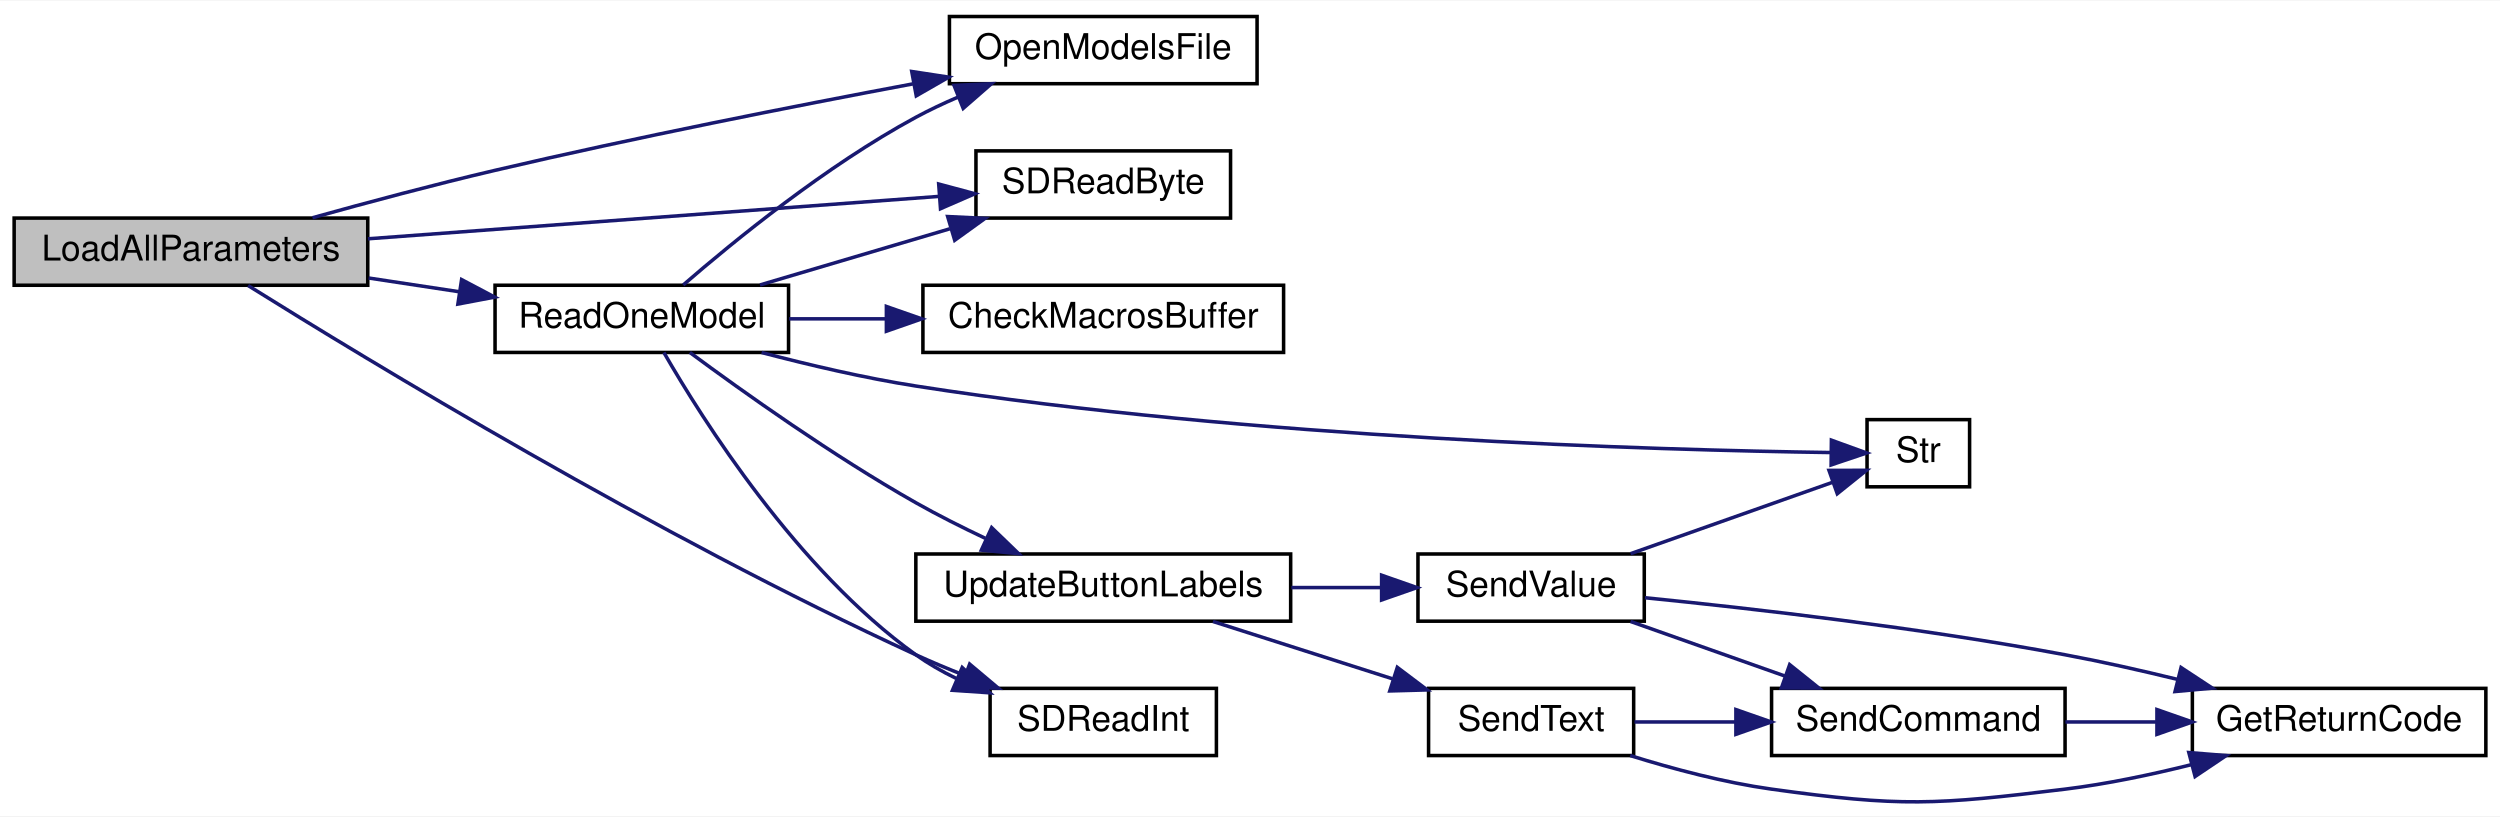
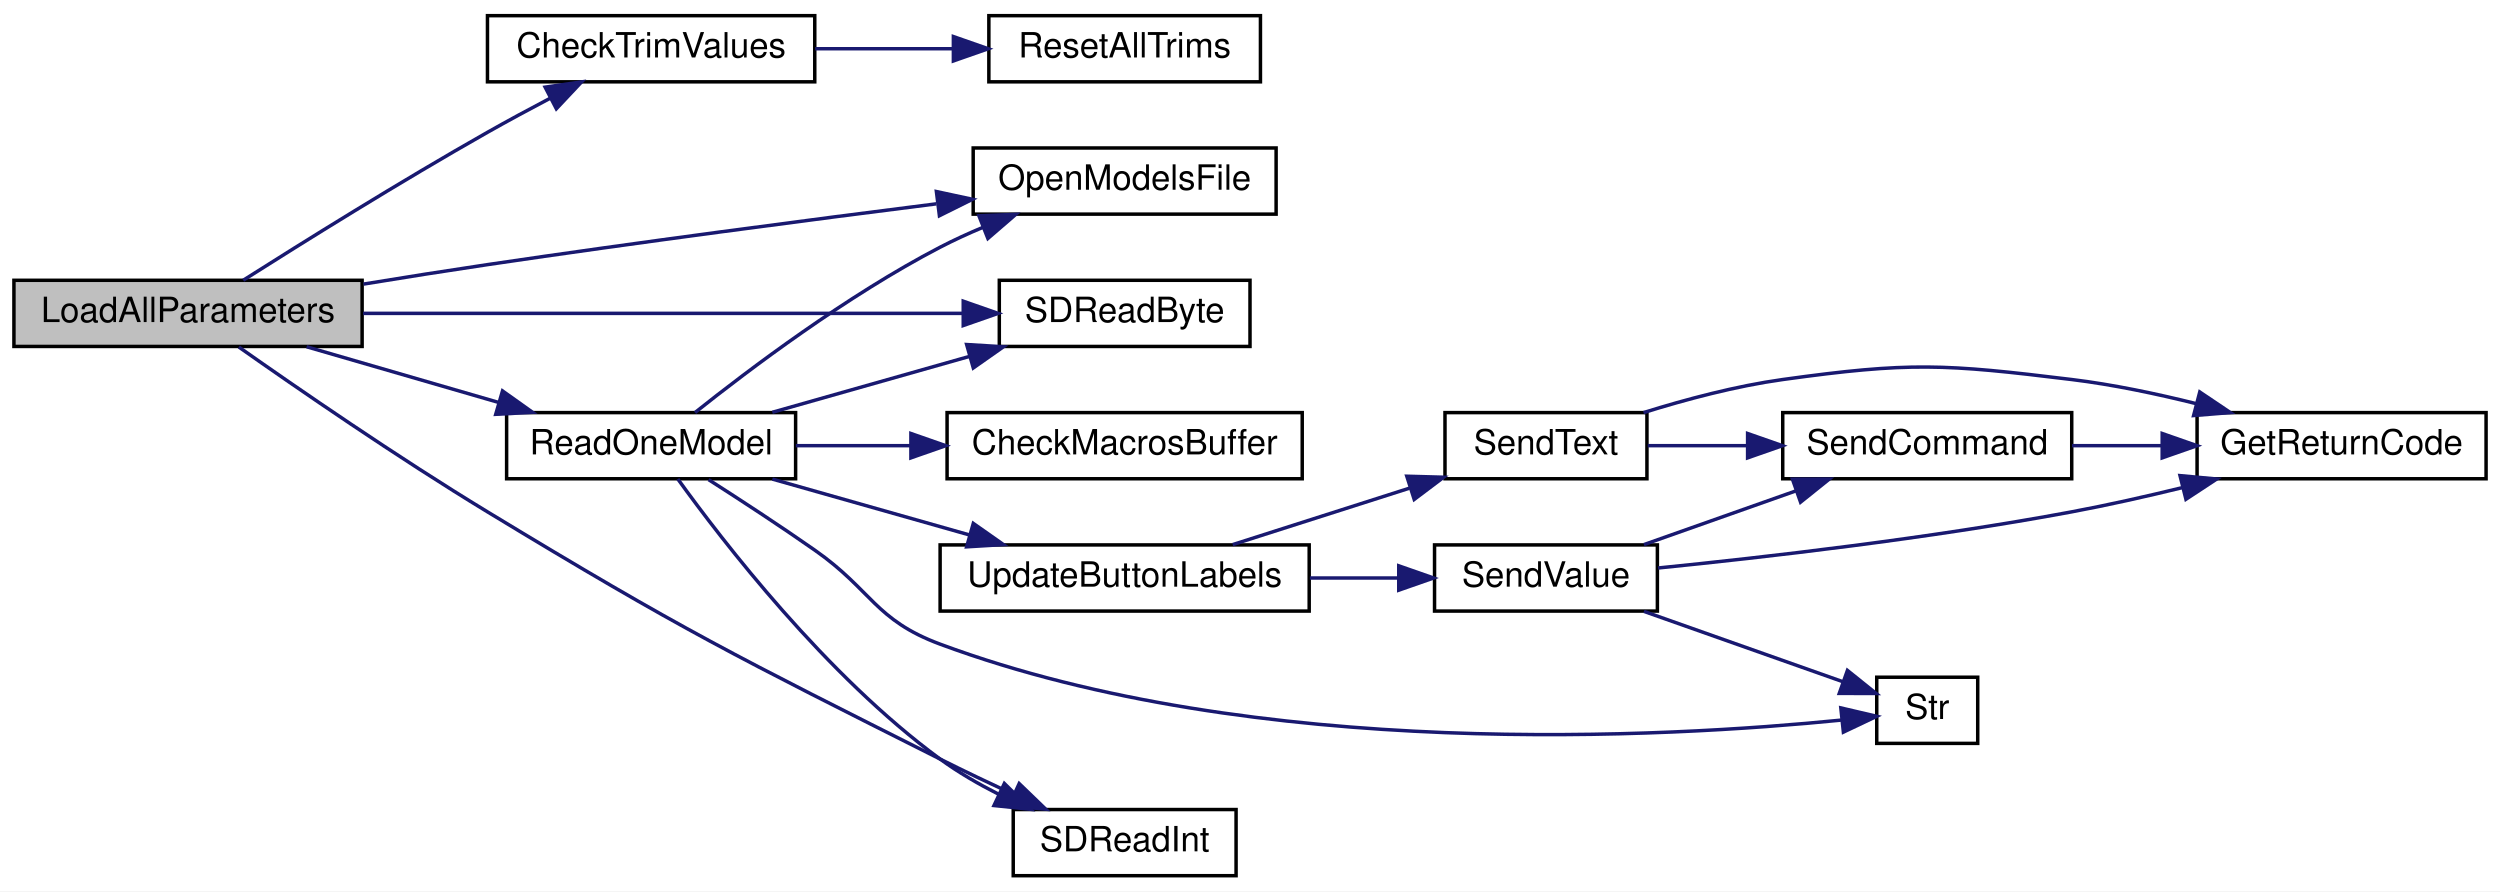
- <svg xmlns="http://www.w3.org/2000/svg" xmlns:xlink="http://www.w3.org/1999/xlink" width="707pt" height="231pt" viewBox="0.00 0.00 707.00 230.66">
-   <g id="graph0" class="graph" transform="scale(1 1) rotate(0) translate(4 226.66)">
-     <polygon fill="white" stroke="transparent" points="-4,4 -4,-226.66 703,-226.66 703,4 -4,4" />
+ <svg xmlns="http://www.w3.org/2000/svg" xmlns:xlink="http://www.w3.org/1999/xlink" width="718pt" height="256pt" viewBox="0.00 0.00 718.00 256.00">
+   <g id="graph0" class="graph" transform="scale(1 1) rotate(0) translate(4 252)">
+     <polygon fill="white" stroke="transparent" points="-4,4 -4,-252 714,-252 714,4 -4,4" />
    <g id="node1" class="node">
      <g id="a_node1">
        <a xlink:title=" ">
-           <polygon fill="#bfbfbf" stroke="black" points="0,-146.16 0,-165.16 100,-165.16 100,-146.16 0,-146.16" />
-           <text text-anchor="middle" x="50" y="-153.16" font-family="Helvetica,sans-Serif" font-size="10.00">LoadAllParameters</text>
+           <polygon fill="#bfbfbf" stroke="black" points="0,-152.5 0,-171.5 100,-171.5 100,-152.5 0,-152.5" />
+           <text text-anchor="middle" x="50" y="-159.5" font-family="Helvetica,sans-Serif" font-size="10.00">LoadAllParameters</text>
        </a>
      </g>
    </g>
    <g id="node2" class="node">
      <g id="a_node2">
-         <a xlink:href="_transmitter_code_2src_2main_8cpp.html#ae7618f38a148877bc5681be58cba8354" target="_top" xlink:title=" ">
-           <polygon fill="white" stroke="black" points="264.5,-203.16 264.5,-222.16 351.5,-222.16 351.5,-203.16 264.5,-203.16" />
-           <text text-anchor="middle" x="308" y="-210.16" font-family="Helvetica,sans-Serif" font-size="10.00">OpenModelsFile</text>
+         <a xlink:href="_transmitter_code_2src_2main_8cpp.html#a1930cb00e0e68d2c871cec56cc458064" target="_top" xlink:title=" ">
+           <polygon fill="white" stroke="black" points="136,-228.5 136,-247.5 230,-247.5 230,-228.5 136,-228.5" />
+           <text text-anchor="middle" x="183" y="-235.5" font-family="Helvetica,sans-Serif" font-size="10.00">CheckTrimValues</text>
        </a>
      </g>
    </g>
    <g id="edge1" class="edge">
-       <path fill="none" stroke="midnightblue" d="M84.37,-165.25C99.99,-169.6 118.88,-174.65 136,-178.66 175.39,-187.89 220.27,-196.76 254.16,-203.11" />
-       <polygon fill="midnightblue" stroke="midnightblue" points="253.84,-206.61 264.31,-205.01 255.12,-199.73 253.84,-206.61" />
+       <path fill="none" stroke="midnightblue" d="M65.86,-171.52C82.69,-182.19 111.01,-199.86 136,-214 141.76,-217.26 148.01,-220.63 153.98,-223.77" />
+       <polygon fill="midnightblue" stroke="midnightblue" points="152.56,-226.97 163.04,-228.48 155.78,-220.76 152.56,-226.97" />
+     </g>
+     <g id="node4" class="node">
+       <g id="a_node4">
+         <a xlink:href="_transmitter_code_2src_2main_8cpp.html#ae7618f38a148877bc5681be58cba8354" target="_top" xlink:title=" ">
+           <polygon fill="white" stroke="black" points="275.5,-190.5 275.5,-209.5 362.5,-209.5 362.5,-190.5 275.5,-190.5" />
+           <text text-anchor="middle" x="319" y="-197.5" font-family="Helvetica,sans-Serif" font-size="10.00">OpenModelsFile</text>
+         </a>
+       </g>
+     </g>
+     <g id="edge3" class="edge">
+       <path fill="none" stroke="midnightblue" d="M100.4,-170.41C112.06,-172.32 124.46,-174.29 136,-176 179.33,-182.42 228.59,-188.87 264.92,-193.46" />
+       <polygon fill="midnightblue" stroke="midnightblue" points="264.93,-196.99 275.29,-194.76 265.8,-190.04 264.93,-196.99" />
+     </g>
+     <g id="node5" class="node">
+       <g id="a_node5">
+         <a xlink:href="_transmitter_code_2src_2main_8cpp.html#a3d9d955a8c7cfea4cc99e78f3746bd26" target="_top" xlink:title=" ">
+           <polygon fill="white" stroke="black" points="141.5,-114.5 141.5,-133.5 224.5,-133.5 224.5,-114.5 141.5,-114.5" />
+           <text text-anchor="middle" x="183" y="-121.5" font-family="Helvetica,sans-Serif" font-size="10.00">ReadOneModel</text>
+         </a>
+       </g>
+     </g>
+     <g id="edge4" class="edge">
+       <path fill="none" stroke="midnightblue" d="M84.06,-152.41C100.81,-147.55 121.36,-141.59 139.3,-136.39" />
+       <polygon fill="midnightblue" stroke="midnightblue" points="140.32,-139.73 148.95,-133.59 138.37,-133.01 140.32,-139.73" />
+     </g>
+     <g id="node7" class="node">
+       <g id="a_node7">
+         <a xlink:href="_transmitter_code_2src_2main_8cpp.html#af5db4d6f5f17a24fc08503a4e14de200" target="_top" xlink:title=" ">
+           <polygon fill="white" stroke="black" points="283,-152.5 283,-171.5 355,-171.5 355,-152.5 283,-152.5" />
+           <text text-anchor="middle" x="319" y="-159.5" font-family="Helvetica,sans-Serif" font-size="10.00">SDReadByte</text>
+         </a>
+       </g>
+     </g>
+     <g id="edge19" class="edge">
+       <path fill="none" stroke="midnightblue" d="M100.28,-162C149.56,-162 224.7,-162 272.57,-162" />
+       <polygon fill="midnightblue" stroke="midnightblue" points="272.64,-165.5 282.64,-162 272.64,-158.5 272.64,-165.5" />
+     </g>
+     <g id="node8" class="node">
+       <g id="a_node8">
+         <a xlink:href="_transmitter_code_2src_2main_8cpp.html#ab6670478c40dbf268914a0bfc6831085" target="_top" xlink:title=" ">
+           <polygon fill="white" stroke="black" points="287,-0.5 287,-19.5 351,-19.5 351,-0.5 287,-0.5" />
+           <text text-anchor="middle" x="319" y="-7.5" font-family="Helvetica,sans-Serif" font-size="10.00">SDReadInt</text>
+         </a>
+       </g>
+     </g>
+     <g id="edge20" class="edge">
+       <path fill="none" stroke="midnightblue" d="M64.59,-152.33C81.17,-140.66 110.18,-120.67 136,-105 192.29,-70.85 207.19,-63.59 266,-34 272.78,-30.59 280.14,-27.08 287.13,-23.83" />
+       <polygon fill="midnightblue" stroke="midnightblue" points="288.71,-26.96 296.34,-19.6 285.79,-20.59 288.71,-26.96" />
    </g>
    <g id="node3" class="node">
      <g id="a_node3">
-         <a xlink:href="_transmitter_code_2src_2main_8cpp.html#a3d9d955a8c7cfea4cc99e78f3746bd26" target="_top" xlink:title=" ">
-           <polygon fill="white" stroke="black" points="136,-127.16 136,-146.16 219,-146.16 219,-127.16 136,-127.16" />
-           <text text-anchor="middle" x="177.5" y="-134.16" font-family="Helvetica,sans-Serif" font-size="10.00">ReadOneModel</text>
+         <a xlink:href="_transmitter_code_2src_2main_8cpp.html#a883e18dbafdf41d3451879db47ab113f" target="_top" xlink:title=" ">
+           <polygon fill="white" stroke="black" points="280,-228.5 280,-247.5 358,-247.5 358,-228.5 280,-228.5" />
+           <text text-anchor="middle" x="319" y="-235.5" font-family="Helvetica,sans-Serif" font-size="10.00">ResetAllTrims</text>
        </a>
      </g>
    </g>
    <g id="edge2" class="edge">
-       <path fill="none" stroke="midnightblue" d="M100.24,-148.21C108.64,-146.93 117.37,-145.61 125.81,-144.33" />
-       <polygon fill="midnightblue" stroke="midnightblue" points="126.54,-147.76 135.9,-142.81 125.49,-140.84 126.54,-147.76" />
+       <path fill="none" stroke="midnightblue" d="M230.12,-238C242.9,-238 256.81,-238 269.71,-238" />
+       <polygon fill="midnightblue" stroke="midnightblue" points="269.81,-241.5 279.81,-238 269.81,-234.5 269.81,-241.5" />
    </g>
-     <g id="node5" class="node">
-       <g id="a_node5">
-         <a xlink:href="_transmitter_code_2src_2main_8cpp.html#af5db4d6f5f17a24fc08503a4e14de200" target="_top" xlink:title=" ">
-           <polygon fill="white" stroke="black" points="272,-165.16 272,-184.16 344,-184.16 344,-165.16 272,-165.16" />
-           <text text-anchor="middle" x="308" y="-172.16" font-family="Helvetica,sans-Serif" font-size="10.00">SDReadByte</text>
+     <g id="edge6" class="edge">
+       <path fill="none" stroke="midnightblue" d="M195.61,-133.52C210.97,-145.76 239.23,-167.1 266,-181 269.95,-183.05 274.16,-184.98 278.42,-186.76" />
+       <polygon fill="midnightblue" stroke="midnightblue" points="277.15,-190.02 287.74,-190.43 279.72,-183.51 277.15,-190.02" />
+     </g>
+     <g id="node6" class="node">
+       <g id="a_node6">
+         <a xlink:href="_transmitter_code_2src_2main_8cpp.html#a6bb930920ba3a8d45a737dde782ef65c" target="_top" xlink:title=" ">
+           <polygon fill="white" stroke="black" points="268,-114.5 268,-133.5 370,-133.5 370,-114.5 268,-114.5" />
+           <text text-anchor="middle" x="319" y="-121.5" font-family="Helvetica,sans-Serif" font-size="10.00">CheckMacrosBuffer</text>
        </a>
      </g>
    </g>
-     <g id="edge17" class="edge">
-       <path fill="none" stroke="midnightblue" d="M100.06,-159.3C146.66,-162.76 216.17,-167.92 261.54,-171.29" />
-       <polygon fill="midnightblue" stroke="midnightblue" points="261.46,-174.79 271.69,-172.04 261.97,-167.81 261.46,-174.79" />
-     </g>
-     <g id="node6" class="node">
-       <g id="a_node6">
-         <a xlink:href="_transmitter_code_2src_2main_8cpp.html#ab6670478c40dbf268914a0bfc6831085" target="_top" xlink:title=" ">
-           <polygon fill="white" stroke="black" points="276,-13.16 276,-32.16 340,-32.16 340,-13.16 276,-13.16" />
-           <text text-anchor="middle" x="308" y="-20.16" font-family="Helvetica,sans-Serif" font-size="10.00">SDReadInt</text>
-         </a>
-       </g>
-     </g>
-     <g id="edge18" class="edge">
-       <path fill="none" stroke="midnightblue" d="M66.17,-146.07C99.46,-125.28 181.8,-75.23 255,-41.66 259.41,-39.64 264.1,-37.67 268.79,-35.83" />
-       <polygon fill="midnightblue" stroke="midnightblue" points="270.22,-39.03 278.33,-32.21 267.74,-32.48 270.22,-39.03" />
-     </g>
-     <g id="edge4" class="edge">
-       <path fill="none" stroke="midnightblue" d="M189.21,-146.24C203.42,-158.55 229.64,-179.96 255,-193.66 258.76,-195.69 262.78,-197.59 266.86,-199.34" />
-       <polygon fill="midnightblue" stroke="midnightblue" points="265.8,-202.68 276.38,-203.15 268.39,-196.18 265.8,-202.68" />
-     </g>
-     <g id="node4" class="node">
-       <g id="a_node4">
-         <a xlink:href="_transmitter_code_2src_2main_8cpp.html#a6bb930920ba3a8d45a737dde782ef65c" target="_top" xlink:title=" ">
-           <polygon fill="white" stroke="black" points="257,-127.16 257,-146.16 359,-146.16 359,-127.16 257,-127.16" />
-           <text text-anchor="middle" x="308" y="-134.16" font-family="Helvetica,sans-Serif" font-size="10.00">CheckMacrosBuffer</text>
-         </a>
-       </g>
-     </g>
-     <g id="edge3" class="edge">
-       <path fill="none" stroke="midnightblue" d="M219.16,-136.66C227.91,-136.66 237.33,-136.66 246.65,-136.66" />
-       <polygon fill="midnightblue" stroke="midnightblue" points="246.67,-140.16 256.67,-136.66 246.67,-133.16 246.67,-140.16" />
-     </g>
    <g id="edge5" class="edge">
-       <path fill="none" stroke="midnightblue" d="M210.93,-146.25C227.21,-151.06 247.14,-156.96 264.62,-162.13" />
-       <polygon fill="midnightblue" stroke="midnightblue" points="264,-165.59 274.58,-165.07 265.99,-158.88 264,-165.59" />
-     </g>
-     <g id="edge6" class="edge">
-       <path fill="none" stroke="midnightblue" d="M183.74,-127.14C194.62,-108.24 221.43,-65.71 255,-41.66 258.52,-39.14 262.4,-36.92 266.42,-34.97" />
-       <polygon fill="midnightblue" stroke="midnightblue" points="268.11,-38.06 275.92,-30.9 265.35,-31.62 268.11,-38.06" />
-     </g>
-     <g id="node7" class="node">
-       <g id="a_node7">
-         <a xlink:href="_transmitter_code_2src_2main_8cpp.html#a590a9174319918d7e3d7baca323fcf26" target="_top" xlink:title=" ">
-           <polygon fill="white" stroke="black" points="524,-89.16 524,-108.16 553,-108.16 553,-89.16 524,-89.16" />
-           <text text-anchor="middle" x="538.5" y="-96.16" font-family="Helvetica,sans-Serif" font-size="10.00">Str</text>
-         </a>
-       </g>
+       <path fill="none" stroke="midnightblue" d="M224.57,-124C234.95,-124 246.34,-124 257.48,-124" />
+       <polygon fill="midnightblue" stroke="midnightblue" points="257.61,-127.5 267.61,-124 257.61,-120.5 257.61,-127.5" />
    </g>
    <g id="edge7" class="edge">
-       <path fill="none" stroke="midnightblue" d="M211.38,-127.14C224.8,-123.62 240.53,-119.92 255,-117.66 350.07,-102.78 464.92,-99.55 513.72,-98.85" />
-       <polygon fill="midnightblue" stroke="midnightblue" points="513.92,-102.35 523.88,-98.73 513.84,-95.35 513.92,-102.35" />
-     </g>
-     <g id="node8" class="node">
-       <g id="a_node8">
-         <a xlink:href="_transmitter_code_2src_2main_8cpp.html#abf59862cf6c4e3df5a76f0bfea8919ef" target="_top" xlink:title=" ">
-           <polygon fill="white" stroke="black" points="255,-51.16 255,-70.16 361,-70.16 361,-51.16 255,-51.16" />
-           <text text-anchor="middle" x="308" y="-58.16" font-family="Helvetica,sans-Serif" font-size="10.00">UpdateButtonLabels</text>
-         </a>
-       </g>
+       <path fill="none" stroke="midnightblue" d="M217.81,-133.59C235.03,-138.47 256.16,-144.46 274.57,-149.68" />
+       <polygon fill="midnightblue" stroke="midnightblue" points="273.62,-153.05 284.2,-152.41 275.53,-146.32 273.62,-153.05" />
    </g>
    <g id="edge8" class="edge">
-       <path fill="none" stroke="midnightblue" d="M191.08,-127.16C205.91,-116.19 231.52,-97.94 255,-84.66 261.22,-81.14 268.05,-77.71 274.65,-74.59" />
-       <polygon fill="midnightblue" stroke="midnightblue" points="276.44,-77.62 284.07,-70.26 273.52,-71.25 276.44,-77.62" />
+       <path fill="none" stroke="midnightblue" d="M190.67,-114.43C203.5,-96.62 233.26,-57.98 266,-34 271.16,-30.22 277.01,-26.83 282.87,-23.86" />
+       <polygon fill="midnightblue" stroke="midnightblue" points="284.45,-26.99 292.01,-19.56 281.47,-20.65 284.45,-26.99" />
    </g>
    <g id="node9" class="node">
      <g id="a_node9">
-         <a xlink:href="_transmitter_code_2src_2main_8cpp.html#afe513398f72d5e48f691830a1ef6eb42" target="_top" xlink:title=" ">
-           <polygon fill="white" stroke="black" points="400,-13.16 400,-32.16 458,-32.16 458,-13.16 400,-13.16" />
-           <text text-anchor="middle" x="429" y="-20.16" font-family="Helvetica,sans-Serif" font-size="10.00">SendText</text>
+         <a xlink:href="_transmitter_code_2src_2main_8cpp.html#a590a9174319918d7e3d7baca323fcf26" target="_top" xlink:title=" ">
+           <polygon fill="white" stroke="black" points="535,-38.5 535,-57.5 564,-57.5 564,-38.5 535,-38.5" />
+           <text text-anchor="middle" x="549.5" y="-45.5" font-family="Helvetica,sans-Serif" font-size="10.00">Str</text>
        </a>
      </g>
    </g>
    <g id="edge9" class="edge">
-       <path fill="none" stroke="midnightblue" d="M339.03,-51.07C354.42,-46.15 373.34,-40.11 389.77,-34.87" />
-       <polygon fill="midnightblue" stroke="midnightblue" points="391.16,-38.1 399.62,-31.72 389.03,-31.43 391.16,-38.1" />
+       <path fill="none" stroke="midnightblue" d="M199.5,-114.25C208.5,-108.5 220,-101 230,-94 246.38,-82.53 247.25,-73.96 266,-67 356.83,-33.29 475.25,-40.23 524.94,-45.2" />
+       <polygon fill="midnightblue" stroke="midnightblue" points="524.68,-48.69 534.99,-46.28 525.42,-41.73 524.68,-48.69" />
+     </g>
+     <g id="node10" class="node">
+       <g id="a_node10">
+         <a xlink:href="_transmitter_code_2src_2main_8cpp.html#abf59862cf6c4e3df5a76f0bfea8919ef" target="_top" xlink:title=" ">
+           <polygon fill="white" stroke="black" points="266,-76.5 266,-95.5 372,-95.5 372,-76.5 266,-76.5" />
+           <text text-anchor="middle" x="319" y="-83.5" font-family="Helvetica,sans-Serif" font-size="10.00">UpdateButtonLabels</text>
+         </a>
+       </g>
+     </g>
+     <g id="edge10" class="edge">
+       <path fill="none" stroke="midnightblue" d="M217.81,-114.41C235.03,-109.53 256.16,-103.54 274.57,-98.32" />
+       <polygon fill="midnightblue" stroke="midnightblue" points="275.53,-101.68 284.2,-95.59 273.62,-94.95 275.53,-101.68" />
+     </g>
+     <g id="node11" class="node">
+       <g id="a_node11">
+         <a xlink:href="_transmitter_code_2src_2main_8cpp.html#afe513398f72d5e48f691830a1ef6eb42" target="_top" xlink:title=" ">
+           <polygon fill="white" stroke="black" points="411,-114.5 411,-133.5 469,-133.5 469,-114.5 411,-114.5" />
+           <text text-anchor="middle" x="440" y="-121.5" font-family="Helvetica,sans-Serif" font-size="10.00">SendText</text>
+         </a>
+       </g>
+     </g>
+     <g id="edge11" class="edge">
+       <path fill="none" stroke="midnightblue" d="M350.03,-95.59C365.42,-100.51 384.34,-106.55 400.77,-111.79" />
+       <polygon fill="midnightblue" stroke="midnightblue" points="400.03,-115.23 410.62,-114.94 402.16,-108.56 400.03,-115.23" />
+     </g>
+     <g id="node14" class="node">
+       <g id="a_node14">
+         <a xlink:href="_transmitter_code_2src_2main_8cpp.html#a1e20efc1e419b252b50d36f9924503fc" target="_top" xlink:title=" ">
+           <polygon fill="white" stroke="black" points="408,-76.5 408,-95.5 472,-95.5 472,-76.5 408,-76.5" />
+           <text text-anchor="middle" x="440" y="-83.5" font-family="Helvetica,sans-Serif" font-size="10.00">SendValue</text>
+         </a>
+       </g>
+     </g>
+     <g id="edge15" class="edge">
+       <path fill="none" stroke="midnightblue" d="M372.2,-86C380.71,-86 389.43,-86 397.65,-86" />
+       <polygon fill="midnightblue" stroke="midnightblue" points="397.72,-89.5 407.72,-86 397.72,-82.5 397.72,-89.5" />
    </g>
    <g id="node12" class="node">
      <g id="a_node12">
-         <a xlink:href="_transmitter_code_2src_2main_8cpp.html#a1e20efc1e419b252b50d36f9924503fc" target="_top" xlink:title=" ">
-           <polygon fill="white" stroke="black" points="397,-51.16 397,-70.16 461,-70.16 461,-51.16 397,-51.16" />
-           <text text-anchor="middle" x="429" y="-58.16" font-family="Helvetica,sans-Serif" font-size="10.00">SendValue</text>
+         <a xlink:href="_transmitter_code_2src_2main_8cpp.html#a43937dd3d9c795271fd9c3eb3c6b6410" target="_top" xlink:title=" ">
+           <polygon fill="white" stroke="black" points="627,-114.5 627,-133.5 710,-133.5 710,-114.5 627,-114.5" />
+           <text text-anchor="middle" x="668.5" y="-121.5" font-family="Helvetica,sans-Serif" font-size="10.00">GetReturnCode</text>
+         </a>
+       </g>
+     </g>
+     <g id="edge12" class="edge">
+       <path fill="none" stroke="midnightblue" d="M468.02,-133.5C480.09,-137.27 494.59,-141.14 508,-143 544.54,-148.08 554.38,-147.48 591,-143 602.77,-141.56 615.33,-138.92 626.8,-136.06" />
+       <polygon fill="midnightblue" stroke="midnightblue" points="627.77,-139.42 636.56,-133.51 626,-132.65 627.77,-139.42" />
+     </g>
+     <g id="node13" class="node">
+       <g id="a_node13">
+         <a xlink:href="_transmitter_code_2src_2main_8cpp.html#aecac2f0c289f02ef3c92b85be82eacac" target="_top" xlink:title=" ">
+           <polygon fill="white" stroke="black" points="508,-114.5 508,-133.5 591,-133.5 591,-114.5 508,-114.5" />
+           <text text-anchor="middle" x="549.5" y="-121.5" font-family="Helvetica,sans-Serif" font-size="10.00">SendCommand</text>
        </a>
      </g>
    </g>
    <g id="edge13" class="edge">
-       <path fill="none" stroke="midnightblue" d="M361.2,-60.66C369.71,-60.66 378.43,-60.66 386.65,-60.66" />
-       <polygon fill="midnightblue" stroke="midnightblue" points="386.72,-64.16 396.72,-60.66 386.72,-57.16 386.72,-64.16" />
+       <path fill="none" stroke="midnightblue" d="M469.24,-124C478.02,-124 487.97,-124 497.79,-124" />
+       <polygon fill="midnightblue" stroke="midnightblue" points="497.91,-127.5 507.91,-124 497.91,-120.5 497.91,-127.5" />
    </g>
-     <g id="node10" class="node">
-       <g id="a_node10">
-         <a xlink:href="_transmitter_code_2src_2main_8cpp.html#a43937dd3d9c795271fd9c3eb3c6b6410" target="_top" xlink:title=" ">
-           <polygon fill="white" stroke="black" points="616,-13.16 616,-32.16 699,-32.16 699,-13.16 616,-13.16" />
-           <text text-anchor="middle" x="657.5" y="-20.16" font-family="Helvetica,sans-Serif" font-size="10.00">GetReturnCode</text>
-         </a>
-       </g>
+     <g id="edge14" class="edge">
+       <path fill="none" stroke="midnightblue" d="M591.09,-124C599.35,-124 608.14,-124 616.7,-124" />
+       <polygon fill="midnightblue" stroke="midnightblue" points="616.98,-127.5 626.98,-124 616.98,-120.5 616.98,-127.5" />
    </g>
-     <g id="edge10" class="edge">
-       <path fill="none" stroke="midnightblue" d="M457.02,-13.16C469.09,-9.39 483.59,-5.53 497,-3.66 533.54,1.42 543.38,0.82 580,-3.66 591.77,-5.1 604.33,-7.74 615.8,-10.6" />
-       <polygon fill="midnightblue" stroke="midnightblue" points="615,-14.01 625.56,-13.15 616.77,-7.24 615,-14.01" />
-     </g>
-     <g id="node11" class="node">
-       <g id="a_node11">
-         <a xlink:href="_transmitter_code_2src_2main_8cpp.html#aecac2f0c289f02ef3c92b85be82eacac" target="_top" xlink:title=" ">
-           <polygon fill="white" stroke="black" points="497,-13.16 497,-32.16 580,-32.16 580,-13.16 497,-13.16" />
-           <text text-anchor="middle" x="538.5" y="-20.16" font-family="Helvetica,sans-Serif" font-size="10.00">SendCommand</text>
-         </a>
-       </g>
-     </g>
-     <g id="edge11" class="edge">
-       <path fill="none" stroke="midnightblue" d="M458.24,-22.66C467.02,-22.66 476.97,-22.66 486.79,-22.66" />
-       <polygon fill="midnightblue" stroke="midnightblue" points="486.91,-26.16 496.91,-22.66 486.91,-19.16 486.91,-26.16" />
-     </g>
-     <g id="edge12" class="edge">
-       <path fill="none" stroke="midnightblue" d="M580.09,-22.66C588.35,-22.66 597.14,-22.66 605.7,-22.66" />
-       <polygon fill="midnightblue" stroke="midnightblue" points="605.98,-26.16 615.98,-22.66 605.98,-19.16 605.98,-26.16" />
+     <g id="edge18" class="edge">
+       <path fill="none" stroke="midnightblue" d="M468.13,-76.41C485.74,-70.18 508.46,-62.15 525.25,-56.22" />
+       <polygon fill="midnightblue" stroke="midnightblue" points="526.58,-59.46 534.84,-52.83 524.24,-52.86 526.58,-59.46" />
    </g>
    <g id="edge16" class="edge">
-       <path fill="none" stroke="midnightblue" d="M457.13,-70.25C474.74,-76.48 497.46,-84.51 514.25,-90.44" />
-       <polygon fill="midnightblue" stroke="midnightblue" points="513.24,-93.8 523.84,-93.83 515.58,-87.2 513.24,-93.8" />
+       <path fill="none" stroke="midnightblue" d="M472.19,-88.87C502.65,-91.93 550.23,-97.38 591,-105 601.4,-106.94 612.49,-109.44 622.91,-111.99" />
+       <polygon fill="midnightblue" stroke="midnightblue" points="622.1,-115.4 632.65,-114.43 623.8,-108.61 622.1,-115.4" />
    </g>
-     <g id="edge14" class="edge">
-       <path fill="none" stroke="midnightblue" d="M461.19,-57.79C491.65,-54.73 539.23,-49.28 580,-41.66 590.4,-39.72 601.49,-37.22 611.91,-34.67" />
-       <polygon fill="midnightblue" stroke="midnightblue" points="612.8,-38.05 621.65,-32.23 611.1,-31.26 612.8,-38.05" />
-     </g>
-     <g id="edge15" class="edge">
-       <path fill="none" stroke="midnightblue" d="M457.13,-51.07C470.37,-46.39 486.49,-40.69 500.81,-35.63" />
-       <polygon fill="midnightblue" stroke="midnightblue" points="502.12,-38.88 510.38,-32.25 499.79,-32.28 502.12,-38.88" />
+     <g id="edge17" class="edge">
+       <path fill="none" stroke="midnightblue" d="M468.13,-95.59C481.37,-100.27 497.49,-105.97 511.81,-111.03" />
+       <polygon fill="midnightblue" stroke="midnightblue" points="510.79,-114.38 521.38,-114.41 513.12,-107.78 510.79,-114.38" />
    </g>
  </g>
</svg>
